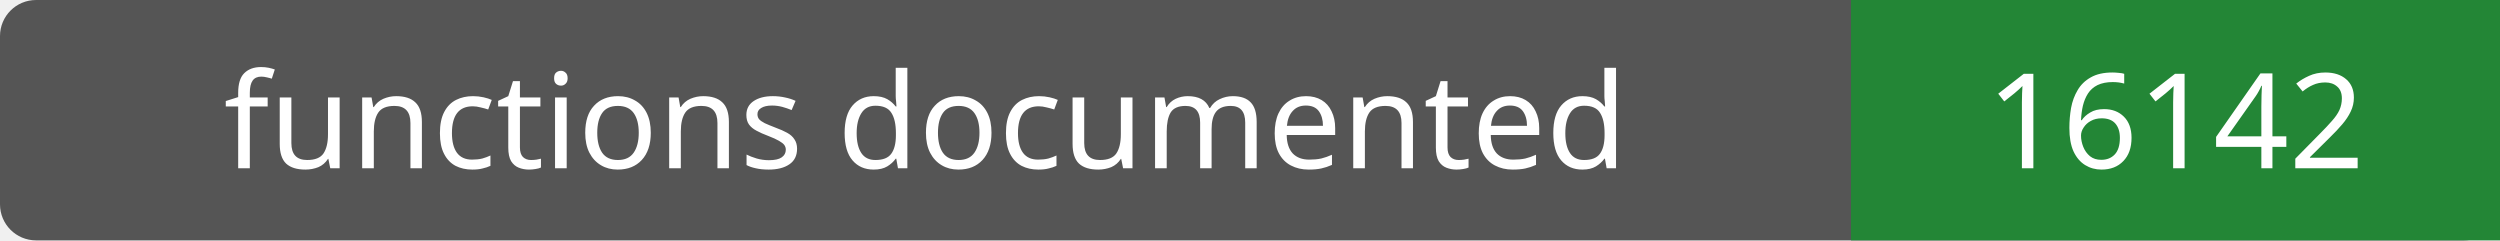
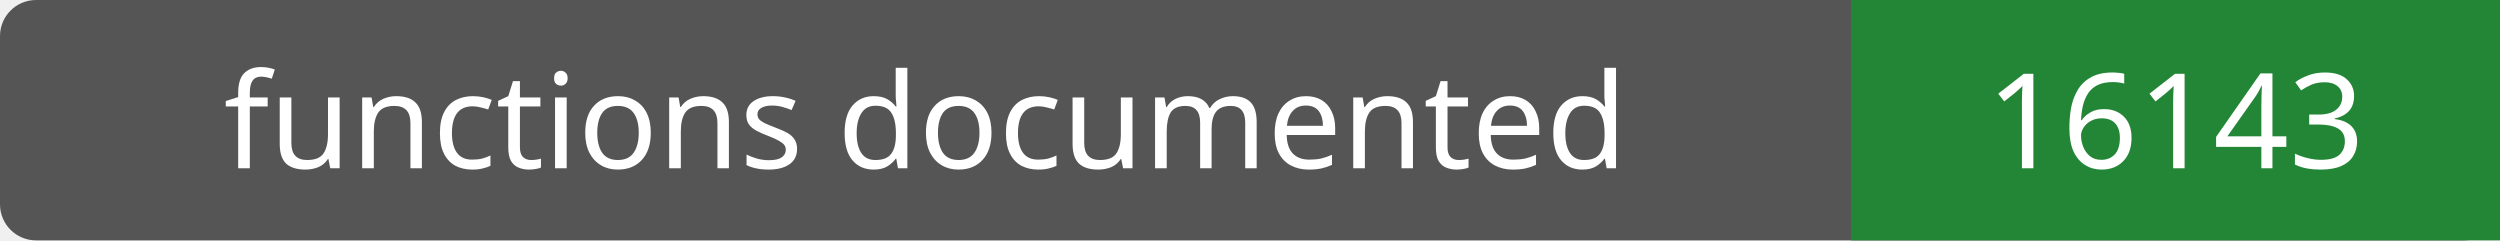
- <svg xmlns="http://www.w3.org/2000/svg" width="208" height="20" role="img" aria-label="functions documented: 16142">
+ <svg xmlns="http://www.w3.org/2000/svg" width="208" height="20" role="img" aria-label="functions documented: 16143">
  <rect width="208" height="20" rx="3" fill="#555" />
  <path fill="#238636" d="M154 0h54v20H154z" />
  <g fill="#fff" text-anchor="middle" font-family="Verdana,sans-serif" font-size="11">
    <text x="77.0" y="14">functions documented</text>
-     <text x="181.0" y="14">16142</text>
+     <text x="181.0" y="14">16143</text>
  </g>
</svg>
